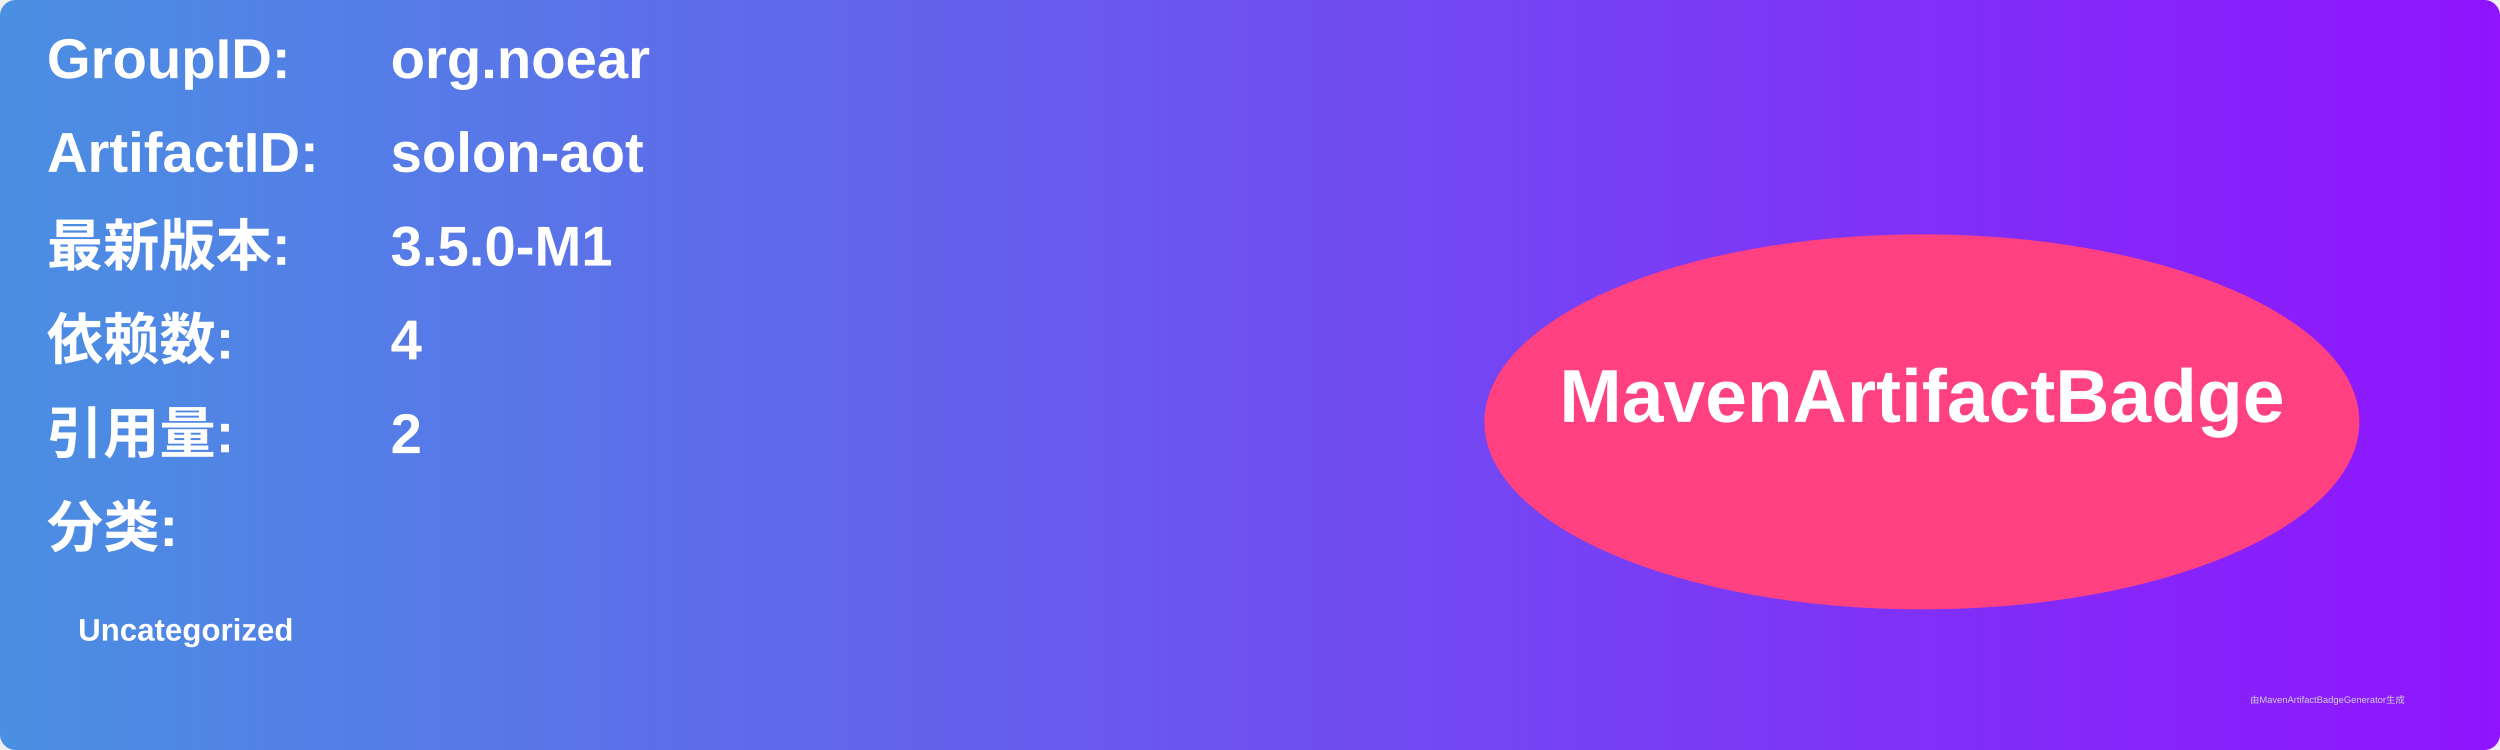
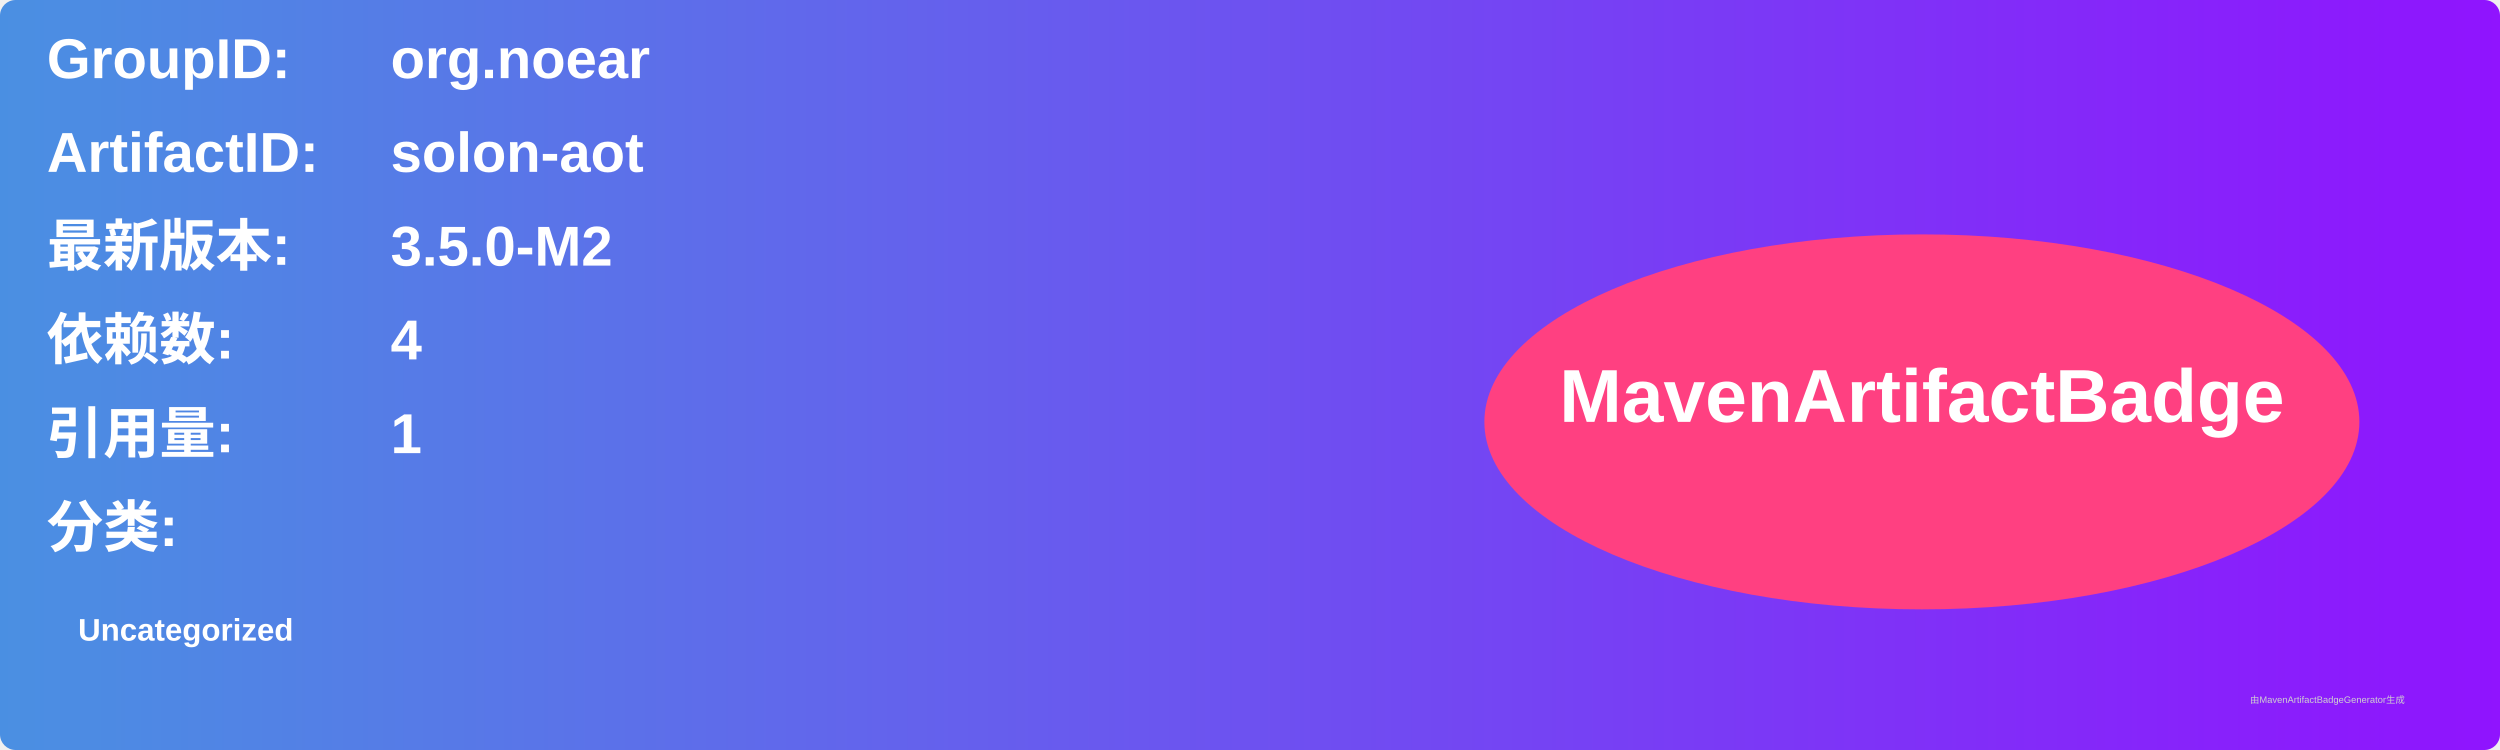
<svg xmlns="http://www.w3.org/2000/svg" width="800" height="240" viewBox="0 0 800 240">
  <linearGradient id="grad" x1="0%" y1="0%" x2="100%" y2="0%">
    <stop offset="0%" stop-color="#4a90e2" />
    <stop offset="100%" stop-color="#9013fe" />
  </linearGradient>
  <rect width="100%" height="100%" rx="5" ry="5" fill="url(#grad)" />
  <g transform="translate(15, 15)">
    <text x="0" y="10" font-family="Arial" font-size="18" fill="white" font-weight="bold" width="260">GroupID:</text>
    <text x="110" y="10" font-family="Arial" font-size="18" fill="white" font-weight="bold" width="460">org.noear</text>
    <text x="0" y="40" font-family="Arial" font-size="18" fill="white" font-weight="bold" width="260">ArtifactID:</text>
    <text x="110" y="40" font-family="Arial" font-size="18" fill="white" font-weight="bold" width="460">solon-aot</text>
    <text x="0" y="70" font-family="Arial" font-size="18" fill="white" font-weight="bold">最新版本:</text>
    <text x="110" y="70" font-family="Arial" font-size="18" fill="white" font-weight="bold">
-       <tspan font-weight="bold">3.5.0-M1</tspan>
+       <tspan font-weight="bold">3.5.0-M2</tspan>
    </text>
    <text x="0" y="100" font-family="Arial" font-size="18" fill="white" font-weight="bold">依赖数: </text>
    <text x="110" y="100" font-family="Arial" font-size="18" fill="white">
      <tspan font-weight="bold">4</tspan>
    </text>
    <text x="0" y="130" font-family="Arial" font-size="18" fill="white" font-weight="bold">引用量: </text>
    <text x="110" y="130" font-family="Arial" font-size="18" fill="white">
-       <tspan font-weight="bold">2</tspan>
+       <tspan font-weight="bold">1</tspan>
    </text>
    <text x="0" y="160" font-family="Arial" font-size="18" fill="white" font-weight="bold">分类:</text>
    <text x="10" y="190" font-family="Arial" font-size="10" fill="white">
      <tspan font-weight="bold">Uncategorized</tspan>
    </text>
    <ellipse cx="600" cy="120" rx="140" ry="60" fill="#ff4081" />
    <text x="600" y="120" text-anchor="middle" font-family="Arial" font-size="24" fill="white" font-weight="bold">MavenArtifactBadge</text>
  </g>
  <text x="720" y="225" font-family="Arial" font-size="3" fill="#d0d0d0">由MavenArtifactBadgeGenerator生成</text>
</svg>
